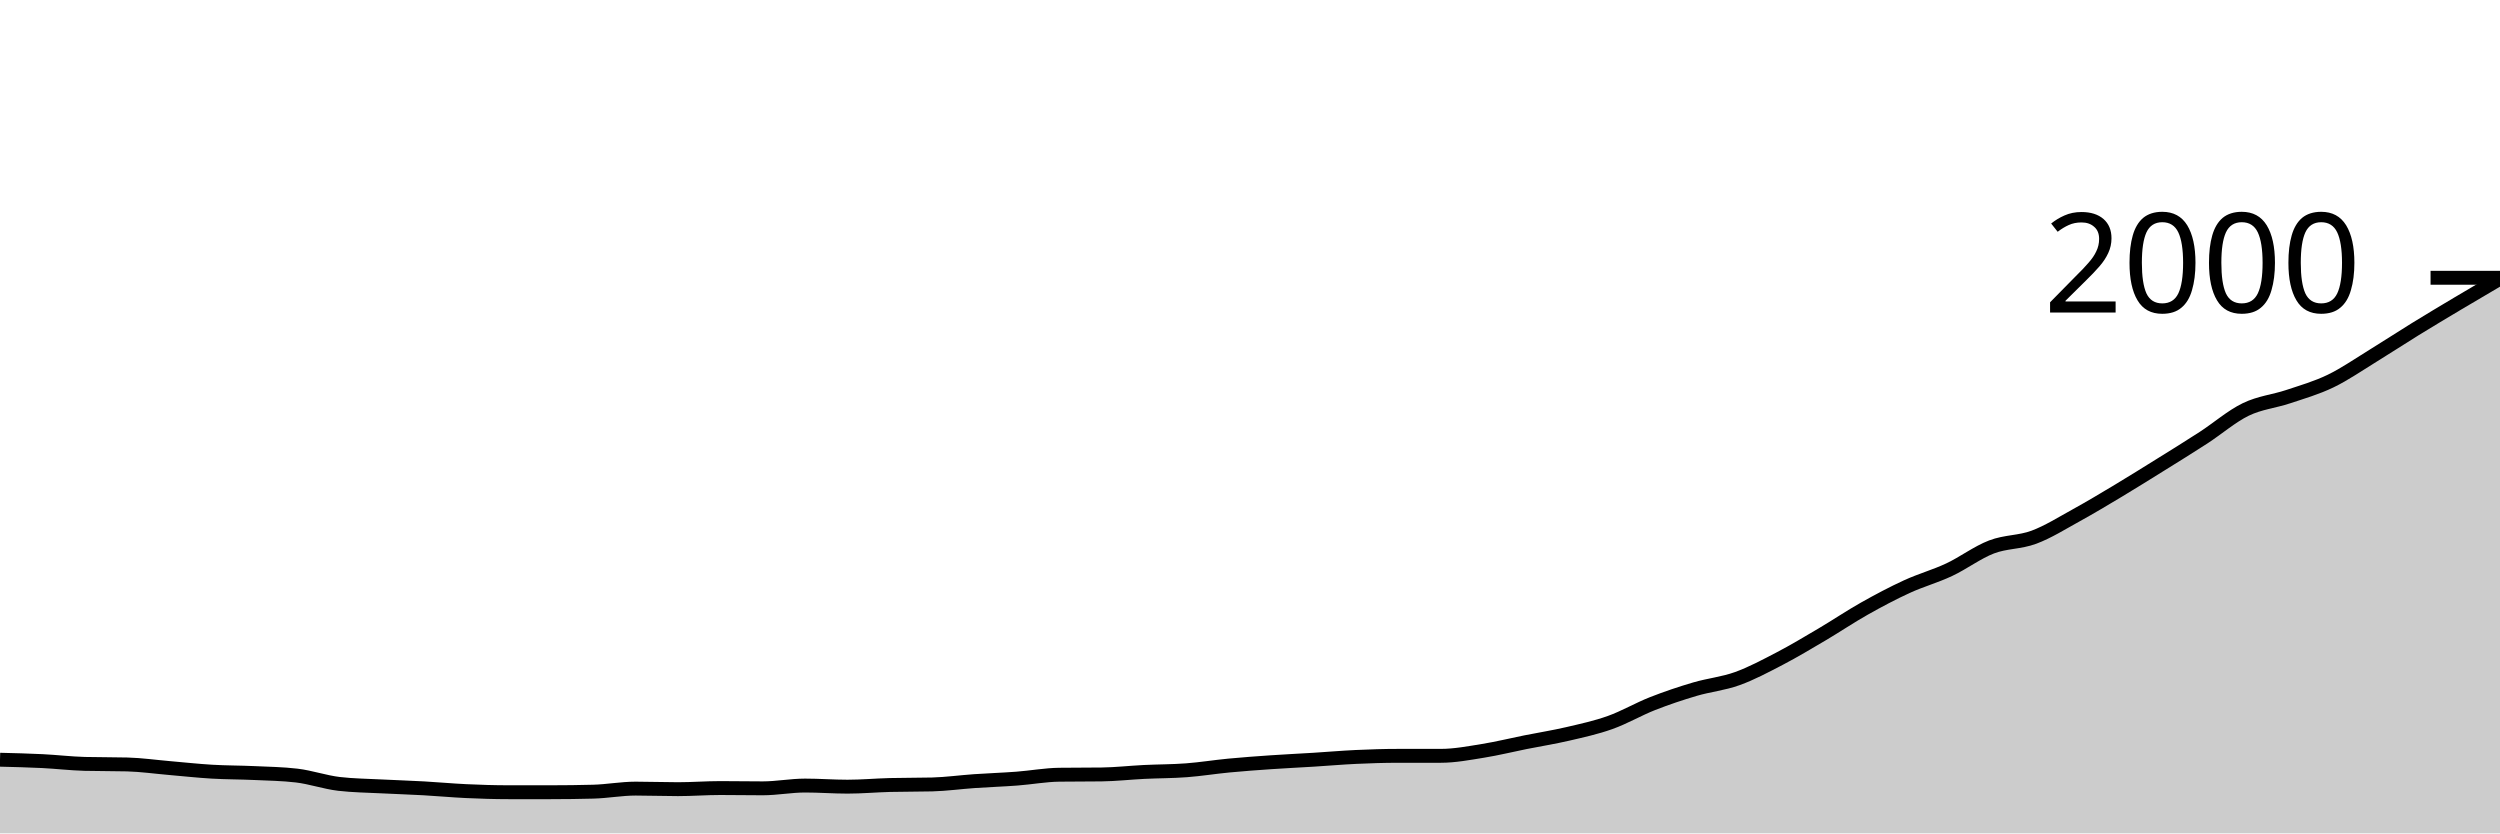
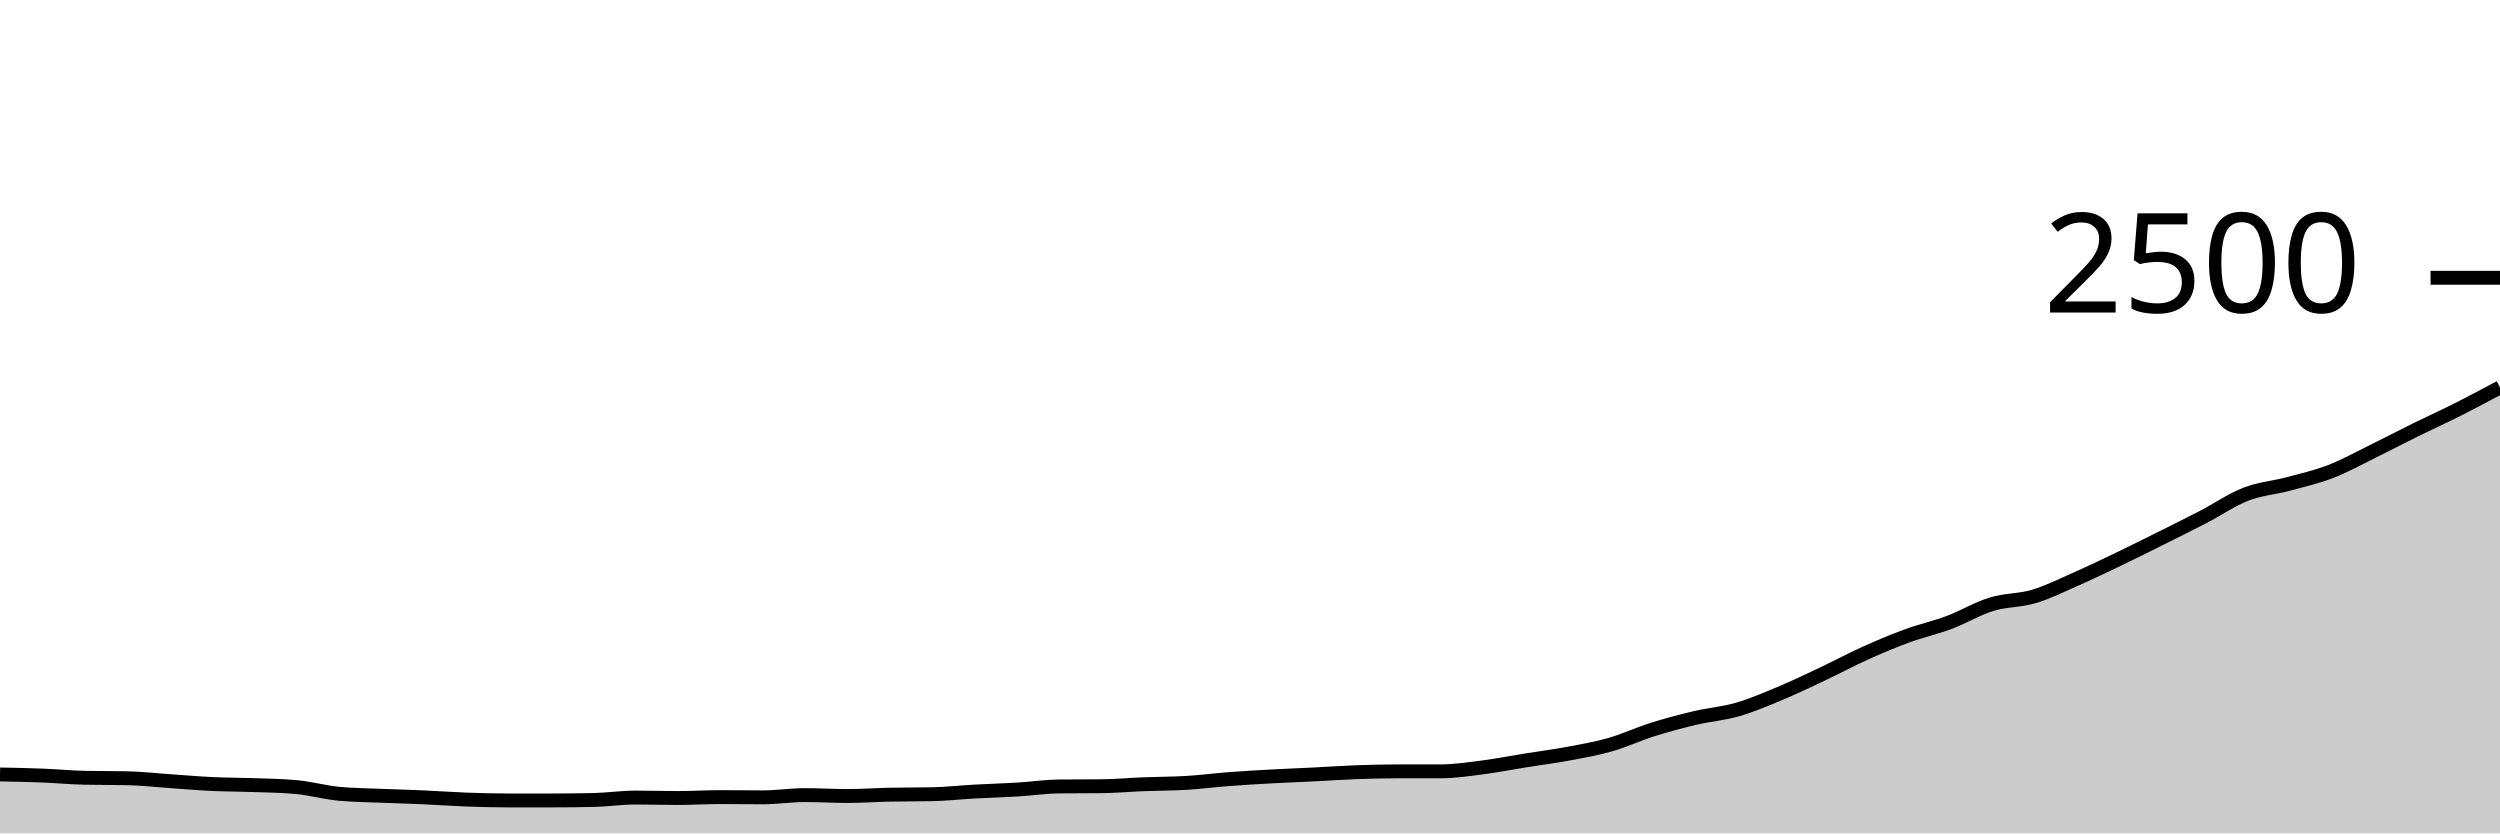
<svg xmlns="http://www.w3.org/2000/svg" viewBox="0 0 180 60">
  <g transform="translate(0,20)">
-     <path class="area" fill="rgba(0, 0, 0, 0.2)" d="M0,34.7C1.017,34.725,2.034,34.75,3.051,34.8C4.068,34.85,5.085,34.973,6.102,35C7.119,35.027,8.136,35.013,9.153,35.04C10.169,35.067,11.186,35.213,12.203,35.3C13.22,35.387,14.237,35.5,15.254,35.56C16.271,35.62,17.288,35.613,18.305,35.66C19.322,35.707,20.339,35.72,21.356,35.84C22.373,35.96,23.39,36.32,24.407,36.44C25.424,36.56,26.441,36.567,27.458,36.62C28.475,36.673,29.492,36.703,30.508,36.76C31.525,36.817,32.542,36.913,33.559,36.96C34.576,37.007,35.593,37.04,36.61,37.04C37.627,37.04,38.644,37.04,39.661,37.04C40.678,37.04,41.695,37.027,42.712,37C43.729,36.973,44.746,36.78,45.763,36.78C46.78,36.78,47.797,36.82,48.814,36.82C49.831,36.82,50.847,36.74,51.864,36.74C52.881,36.74,53.898,36.76,54.915,36.76C55.932,36.76,56.949,36.56,57.966,36.56C58.983,36.56,60,36.64,61.017,36.64C62.034,36.64,63.051,36.547,64.068,36.52C65.085,36.493,66.102,36.507,67.119,36.48C68.136,36.453,69.153,36.31,70.169,36.24C71.186,36.17,72.203,36.137,73.22,36.06C74.237,35.983,75.254,35.793,76.271,35.78C77.288,35.767,78.305,35.773,79.322,35.76C80.339,35.747,81.356,35.63,82.373,35.58C83.39,35.53,84.407,35.537,85.424,35.46C86.441,35.383,87.458,35.217,88.475,35.12C89.492,35.023,90.508,34.95,91.525,34.88C92.542,34.81,93.559,34.763,94.576,34.7C95.593,34.637,96.61,34.547,97.627,34.5C98.644,34.453,99.661,34.42,100.678,34.42C101.695,34.42,102.712,34.42,103.729,34.42C104.746,34.42,105.763,34.223,106.78,34.06C107.797,33.897,108.814,33.643,109.831,33.44C110.847,33.237,111.864,33.077,112.881,32.84C113.898,32.603,114.915,32.383,115.932,32.02C116.949,31.657,117.966,31.06,118.983,30.66C120,30.26,121.017,29.92,122.034,29.62C123.051,29.32,124.068,29.227,125.085,28.86C126.102,28.493,127.119,27.95,128.136,27.42C129.153,26.89,130.169,26.28,131.186,25.68C132.203,25.08,133.22,24.393,134.237,23.82C135.254,23.247,136.271,22.707,137.288,22.24C138.305,21.773,139.322,21.497,140.339,21.02C141.356,20.543,142.373,19.77,143.39,19.38C144.407,18.99,145.424,19.06,146.441,18.68C147.458,18.3,148.475,17.66,149.492,17.1C150.508,16.54,151.525,15.93,152.542,15.32C153.559,14.71,154.576,14.073,155.593,13.44C156.61,12.807,157.627,12.18,158.644,11.52C159.661,10.86,160.678,9.973,161.695,9.48C162.712,8.987,163.729,8.9,164.746,8.56C165.763,8.22,166.78,7.93,167.797,7.44C168.814,6.95,169.831,6.243,170.847,5.62C171.864,4.997,172.881,4.327,173.898,3.7C174.915,3.073,175.932,2.467,176.949,1.86C177.966,1.253,178.983,0.657,180,0.06L180,40C178.983,40,177.966,40,176.949,40C175.932,40,174.915,40,173.898,40C172.881,40,171.864,40,170.847,40C169.831,40,168.814,40,167.797,40C166.78,40,165.763,40,164.746,40C163.729,40,162.712,40,161.695,40C160.678,40,159.661,40,158.644,40C157.627,40,156.61,40,155.593,40C154.576,40,153.559,40,152.542,40C151.525,40,150.508,40,149.492,40C148.475,40,147.458,40,146.441,40C145.424,40,144.407,40,143.39,40C142.373,40,141.356,40,140.339,40C139.322,40,138.305,40,137.288,40C136.271,40,135.254,40,134.237,40C133.22,40,132.203,40,131.186,40C130.169,40,129.153,40,128.136,40C127.119,40,126.102,40,125.085,40C124.068,40,123.051,40,122.034,40C121.017,40,120,40,118.983,40C117.966,40,116.949,40,115.932,40C114.915,40,113.898,40,112.881,40C111.864,40,110.847,40,109.831,40C108.814,40,107.797,40,106.78,40C105.763,40,104.746,40,103.729,40C102.712,40,101.695,40,100.678,40C99.661,40,98.644,40,97.627,40C96.61,40,95.593,40,94.576,40C93.559,40,92.542,40,91.525,40C90.508,40,89.492,40,88.475,40C87.458,40,86.441,40,85.424,40C84.407,40,83.39,40,82.373,40C81.356,40,80.339,40,79.322,40C78.305,40,77.288,40,76.271,40C75.254,40,74.237,40,73.22,40C72.203,40,71.186,40,70.169,40C69.153,40,68.136,40,67.119,40C66.102,40,65.085,40,64.068,40C63.051,40,62.034,40,61.017,40C60,40,58.983,40,57.966,40C56.949,40,55.932,40,54.915,40C53.898,40,52.881,40,51.864,40C50.847,40,49.831,40,48.814,40C47.797,40,46.78,40,45.763,40C44.746,40,43.729,40,42.712,40C41.695,40,40.678,40,39.661,40C38.644,40,37.627,40,36.61,40C35.593,40,34.576,40,33.559,40C32.542,40,31.525,40,30.508,40C29.492,40,28.475,40,27.458,40C26.441,40,25.424,40,24.407,40C23.39,40,22.373,40,21.356,40C20.339,40,19.322,40,18.305,40C17.288,40,16.271,40,15.254,40C14.237,40,13.22,40,12.203,40C11.186,40,10.169,40,9.153,40C8.136,40,7.119,40,6.102,40C5.085,40,4.068,40,3.051,40C2.034,40,1.017,40,0,40Z" />
-     <path class="line" stroke="black" fill="none" d="M0,34.7C1.017,34.725,2.034,34.75,3.051,34.8C4.068,34.85,5.085,34.973,6.102,35C7.119,35.027,8.136,35.013,9.153,35.04C10.169,35.067,11.186,35.213,12.203,35.3C13.22,35.387,14.237,35.5,15.254,35.56C16.271,35.62,17.288,35.613,18.305,35.66C19.322,35.707,20.339,35.72,21.356,35.84C22.373,35.96,23.39,36.32,24.407,36.44C25.424,36.56,26.441,36.567,27.458,36.62C28.475,36.673,29.492,36.703,30.508,36.76C31.525,36.817,32.542,36.913,33.559,36.96C34.576,37.007,35.593,37.04,36.61,37.04C37.627,37.04,38.644,37.04,39.661,37.04C40.678,37.04,41.695,37.027,42.712,37C43.729,36.973,44.746,36.78,45.763,36.78C46.78,36.78,47.797,36.82,48.814,36.82C49.831,36.82,50.847,36.74,51.864,36.74C52.881,36.74,53.898,36.76,54.915,36.76C55.932,36.76,56.949,36.56,57.966,36.56C58.983,36.56,60,36.64,61.017,36.64C62.034,36.64,63.051,36.547,64.068,36.52C65.085,36.493,66.102,36.507,67.119,36.48C68.136,36.453,69.153,36.31,70.169,36.24C71.186,36.17,72.203,36.137,73.22,36.06C74.237,35.983,75.254,35.793,76.271,35.78C77.288,35.767,78.305,35.773,79.322,35.76C80.339,35.747,81.356,35.63,82.373,35.58C83.39,35.53,84.407,35.537,85.424,35.46C86.441,35.383,87.458,35.217,88.475,35.12C89.492,35.023,90.508,34.95,91.525,34.88C92.542,34.81,93.559,34.763,94.576,34.7C95.593,34.637,96.61,34.547,97.627,34.5C98.644,34.453,99.661,34.42,100.678,34.42C101.695,34.42,102.712,34.42,103.729,34.42C104.746,34.42,105.763,34.223,106.78,34.06C107.797,33.897,108.814,33.643,109.831,33.44C110.847,33.237,111.864,33.077,112.881,32.84C113.898,32.603,114.915,32.383,115.932,32.02C116.949,31.657,117.966,31.06,118.983,30.66C120,30.26,121.017,29.92,122.034,29.62C123.051,29.32,124.068,29.227,125.085,28.86C126.102,28.493,127.119,27.95,128.136,27.42C129.153,26.89,130.169,26.28,131.186,25.68C132.203,25.08,133.22,24.393,134.237,23.82C135.254,23.247,136.271,22.707,137.288,22.24C138.305,21.773,139.322,21.497,140.339,21.02C141.356,20.543,142.373,19.77,143.39,19.38C144.407,18.99,145.424,19.06,146.441,18.68C147.458,18.3,148.475,17.66,149.492,17.1C150.508,16.54,151.525,15.93,152.542,15.32C153.559,14.71,154.576,14.073,155.593,13.44C156.61,12.807,157.627,12.18,158.644,11.52C159.661,10.86,160.678,9.973,161.695,9.48C162.712,8.987,163.729,8.9,164.746,8.56C165.763,8.22,166.78,7.93,167.797,7.44C168.814,6.95,169.831,6.243,170.847,5.62C171.864,4.997,172.881,4.327,173.898,3.7C174.915,3.073,175.932,2.467,176.949,1.86C177.966,1.253,178.983,0.657,180,0.06" />
+     <path class="area" fill="rgba(0, 0, 0, 0.2)" d="M0,35.76C1.017,35.78,2.034,35.8,3.051,35.84C4.068,35.88,5.085,35.979,6.102,36C7.119,36.021,8.136,36.011,9.153,36.032C10.169,36.053,11.186,36.171,12.203,36.24C13.22,36.309,14.237,36.4,15.254,36.448C16.271,36.496,17.288,36.491,18.305,36.528C19.322,36.565,20.339,36.576,21.356,36.672C22.373,36.768,23.39,37.056,24.407,37.152C25.424,37.248,26.441,37.253,27.458,37.296C28.475,37.339,29.492,37.363,30.508,37.408C31.525,37.453,32.542,37.531,33.559,37.568C34.576,37.605,35.593,37.632,36.61,37.632C37.627,37.632,38.644,37.632,39.661,37.632C40.678,37.632,41.695,37.621,42.712,37.6C43.729,37.579,44.746,37.424,45.763,37.424C46.78,37.424,47.797,37.456,48.814,37.456C49.831,37.456,50.847,37.392,51.864,37.392C52.881,37.392,53.898,37.408,54.915,37.408C55.932,37.408,56.949,37.248,57.966,37.248C58.983,37.248,60,37.312,61.017,37.312C62.034,37.312,63.051,37.237,64.068,37.216C65.085,37.195,66.102,37.205,67.119,37.184C68.136,37.163,69.153,37.048,70.169,36.992C71.186,36.936,72.203,36.909,73.22,36.848C74.237,36.787,75.254,36.635,76.271,36.624C77.288,36.613,78.305,36.619,79.322,36.608C80.339,36.597,81.356,36.504,82.373,36.464C83.39,36.424,84.407,36.429,85.424,36.368C86.441,36.307,87.458,36.173,88.475,36.096C89.492,36.019,90.508,35.96,91.525,35.904C92.542,35.848,93.559,35.811,94.576,35.76C95.593,35.709,96.61,35.637,97.627,35.6C98.644,35.563,99.661,35.536,100.678,35.536C101.695,35.536,102.712,35.536,103.729,35.536C104.746,35.536,105.763,35.379,106.78,35.248C107.797,35.117,108.814,34.915,109.831,34.752C110.847,34.589,111.864,34.461,112.881,34.272C113.898,34.083,114.915,33.907,115.932,33.616C116.949,33.325,117.966,32.848,118.983,32.528C120,32.208,121.017,31.936,122.034,31.696C123.051,31.456,124.068,31.381,125.085,31.088C126.102,30.795,127.119,30.36,128.136,29.936C129.153,29.512,130.169,29.024,131.186,28.544C132.203,28.064,133.22,27.515,134.237,27.056C135.254,26.597,136.271,26.165,137.288,25.792C138.305,25.419,139.322,25.197,140.339,24.816C141.356,24.435,142.373,23.816,143.39,23.504C144.407,23.192,145.424,23.248,146.441,22.944C147.458,22.64,148.475,22.128,149.492,21.68C150.508,21.232,151.525,20.744,152.542,20.256C153.559,19.768,154.576,19.259,155.593,18.752C156.61,18.245,157.627,17.744,158.644,17.216C159.661,16.688,160.678,15.979,161.695,15.584C162.712,15.189,163.729,15.12,164.746,14.848C165.763,14.576,166.78,14.344,167.797,13.952C168.814,13.56,169.831,12.995,170.847,12.496C171.864,11.997,172.881,11.461,173.898,10.96C174.915,10.459,175.932,10,176.949,9.488C177.966,8.976,178.983,8.432,180,7.888L180,40C178.983,40,177.966,40,176.949,40C175.932,40,174.915,40,173.898,40C172.881,40,171.864,40,170.847,40C169.831,40,168.814,40,167.797,40C166.78,40,165.763,40,164.746,40C163.729,40,162.712,40,161.695,40C160.678,40,159.661,40,158.644,40C157.627,40,156.61,40,155.593,40C154.576,40,153.559,40,152.542,40C151.525,40,150.508,40,149.492,40C148.475,40,147.458,40,146.441,40C145.424,40,144.407,40,143.39,40C142.373,40,141.356,40,140.339,40C139.322,40,138.305,40,137.288,40C136.271,40,135.254,40,134.237,40C133.22,40,132.203,40,131.186,40C130.169,40,129.153,40,128.136,40C127.119,40,126.102,40,125.085,40C124.068,40,123.051,40,122.034,40C121.017,40,120,40,118.983,40C117.966,40,116.949,40,115.932,40C114.915,40,113.898,40,112.881,40C111.864,40,110.847,40,109.831,40C108.814,40,107.797,40,106.78,40C105.763,40,104.746,40,103.729,40C102.712,40,101.695,40,100.678,40C99.661,40,98.644,40,97.627,40C96.61,40,95.593,40,94.576,40C93.559,40,92.542,40,91.525,40C90.508,40,89.492,40,88.475,40C87.458,40,86.441,40,85.424,40C84.407,40,83.39,40,82.373,40C81.356,40,80.339,40,79.322,40C78.305,40,77.288,40,76.271,40C75.254,40,74.237,40,73.22,40C72.203,40,71.186,40,70.169,40C69.153,40,68.136,40,67.119,40C66.102,40,65.085,40,64.068,40C63.051,40,62.034,40,61.017,40C60,40,58.983,40,57.966,40C56.949,40,55.932,40,54.915,40C53.898,40,52.881,40,51.864,40C50.847,40,49.831,40,48.814,40C47.797,40,46.78,40,45.763,40C44.746,40,43.729,40,42.712,40C41.695,40,40.678,40,39.661,40C38.644,40,37.627,40,36.61,40C35.593,40,34.576,40,33.559,40C32.542,40,31.525,40,30.508,40C29.492,40,28.475,40,27.458,40C26.441,40,25.424,40,24.407,40C23.39,40,22.373,40,21.356,40C20.339,40,19.322,40,18.305,40C17.288,40,16.271,40,15.254,40C14.237,40,13.22,40,12.203,40C11.186,40,10.169,40,9.153,40C8.136,40,7.119,40,6.102,40C5.085,40,4.068,40,3.051,40C2.034,40,1.017,40,0,40Z" />
+     <path class="line" stroke="black" fill="none" d="M0,35.76C1.017,35.78,2.034,35.8,3.051,35.84C4.068,35.88,5.085,35.979,6.102,36C7.119,36.021,8.136,36.011,9.153,36.032C10.169,36.053,11.186,36.171,12.203,36.24C13.22,36.309,14.237,36.4,15.254,36.448C16.271,36.496,17.288,36.491,18.305,36.528C19.322,36.565,20.339,36.576,21.356,36.672C22.373,36.768,23.39,37.056,24.407,37.152C25.424,37.248,26.441,37.253,27.458,37.296C28.475,37.339,29.492,37.363,30.508,37.408C31.525,37.453,32.542,37.531,33.559,37.568C34.576,37.605,35.593,37.632,36.61,37.632C37.627,37.632,38.644,37.632,39.661,37.632C40.678,37.632,41.695,37.621,42.712,37.6C43.729,37.579,44.746,37.424,45.763,37.424C46.78,37.424,47.797,37.456,48.814,37.456C49.831,37.456,50.847,37.392,51.864,37.392C52.881,37.392,53.898,37.408,54.915,37.408C55.932,37.408,56.949,37.248,57.966,37.248C58.983,37.248,60,37.312,61.017,37.312C62.034,37.312,63.051,37.237,64.068,37.216C65.085,37.195,66.102,37.205,67.119,37.184C68.136,37.163,69.153,37.048,70.169,36.992C71.186,36.936,72.203,36.909,73.22,36.848C74.237,36.787,75.254,36.635,76.271,36.624C77.288,36.613,78.305,36.619,79.322,36.608C80.339,36.597,81.356,36.504,82.373,36.464C83.39,36.424,84.407,36.429,85.424,36.368C86.441,36.307,87.458,36.173,88.475,36.096C89.492,36.019,90.508,35.96,91.525,35.904C92.542,35.848,93.559,35.811,94.576,35.76C95.593,35.709,96.61,35.637,97.627,35.6C98.644,35.563,99.661,35.536,100.678,35.536C101.695,35.536,102.712,35.536,103.729,35.536C104.746,35.536,105.763,35.379,106.78,35.248C107.797,35.117,108.814,34.915,109.831,34.752C110.847,34.589,111.864,34.461,112.881,34.272C113.898,34.083,114.915,33.907,115.932,33.616C116.949,33.325,117.966,32.848,118.983,32.528C120,32.208,121.017,31.936,122.034,31.696C123.051,31.456,124.068,31.381,125.085,31.088C126.102,30.795,127.119,30.36,128.136,29.936C129.153,29.512,130.169,29.024,131.186,28.544C132.203,28.064,133.22,27.515,134.237,27.056C135.254,26.597,136.271,26.165,137.288,25.792C138.305,25.419,139.322,25.197,140.339,24.816C141.356,24.435,142.373,23.816,143.39,23.504C144.407,23.192,145.424,23.248,146.441,22.944C147.458,22.64,148.475,22.128,149.492,21.68C150.508,21.232,151.525,20.744,152.542,20.256C153.559,19.768,154.576,19.259,155.593,18.752C156.61,18.245,157.627,17.744,158.644,17.216C159.661,16.688,160.678,15.979,161.695,15.584C162.712,15.189,163.729,15.12,164.746,14.848C165.763,14.576,166.78,14.344,167.797,13.952C168.814,13.56,169.831,12.995,170.847,12.496C171.864,11.997,172.881,11.461,173.898,10.96C174.915,10.459,175.932,10,176.949,9.488C177.966,8.976,178.983,8.432,180,7.888" />
    <path class="axis-ceiling" stroke-width="1" stroke="black" fill="none" d="M175,0L180,0" />
-     <text class="axis-ceiling-label" font-family="sans-serif" text-anchor="end" font-size="10px" x="170" y="2.5">2000</text>
+     <text class="axis-ceiling-label" font-family="sans-serif" text-anchor="end" font-size="10px" x="170" y="2.5">2500</text>
  </g>
</svg>
